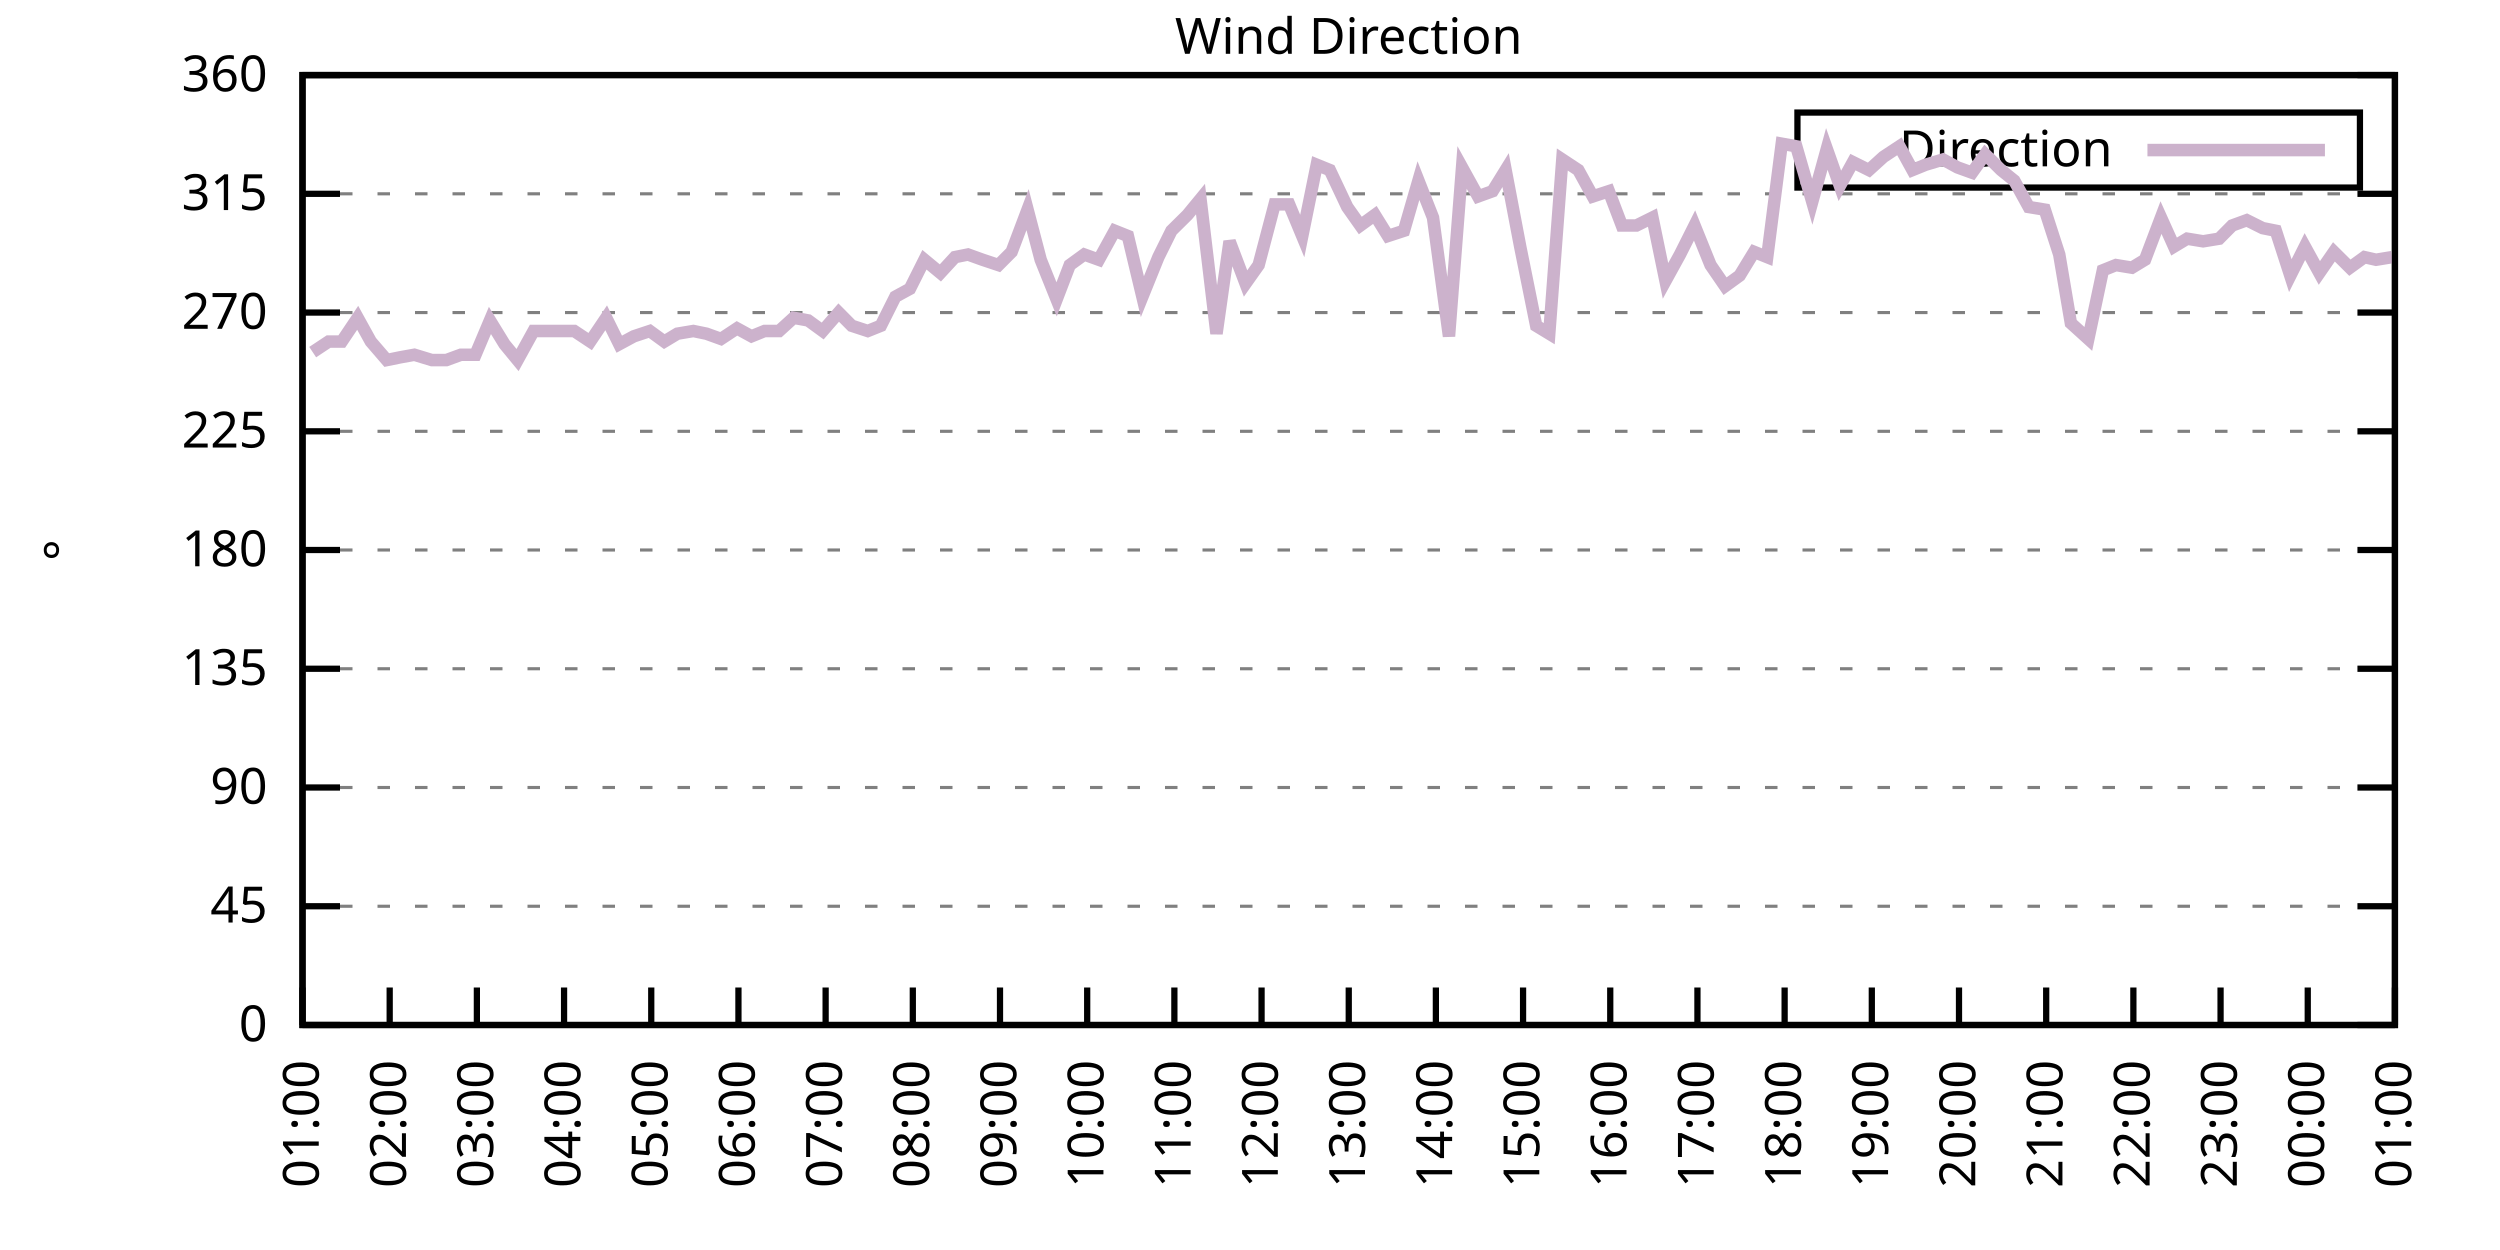
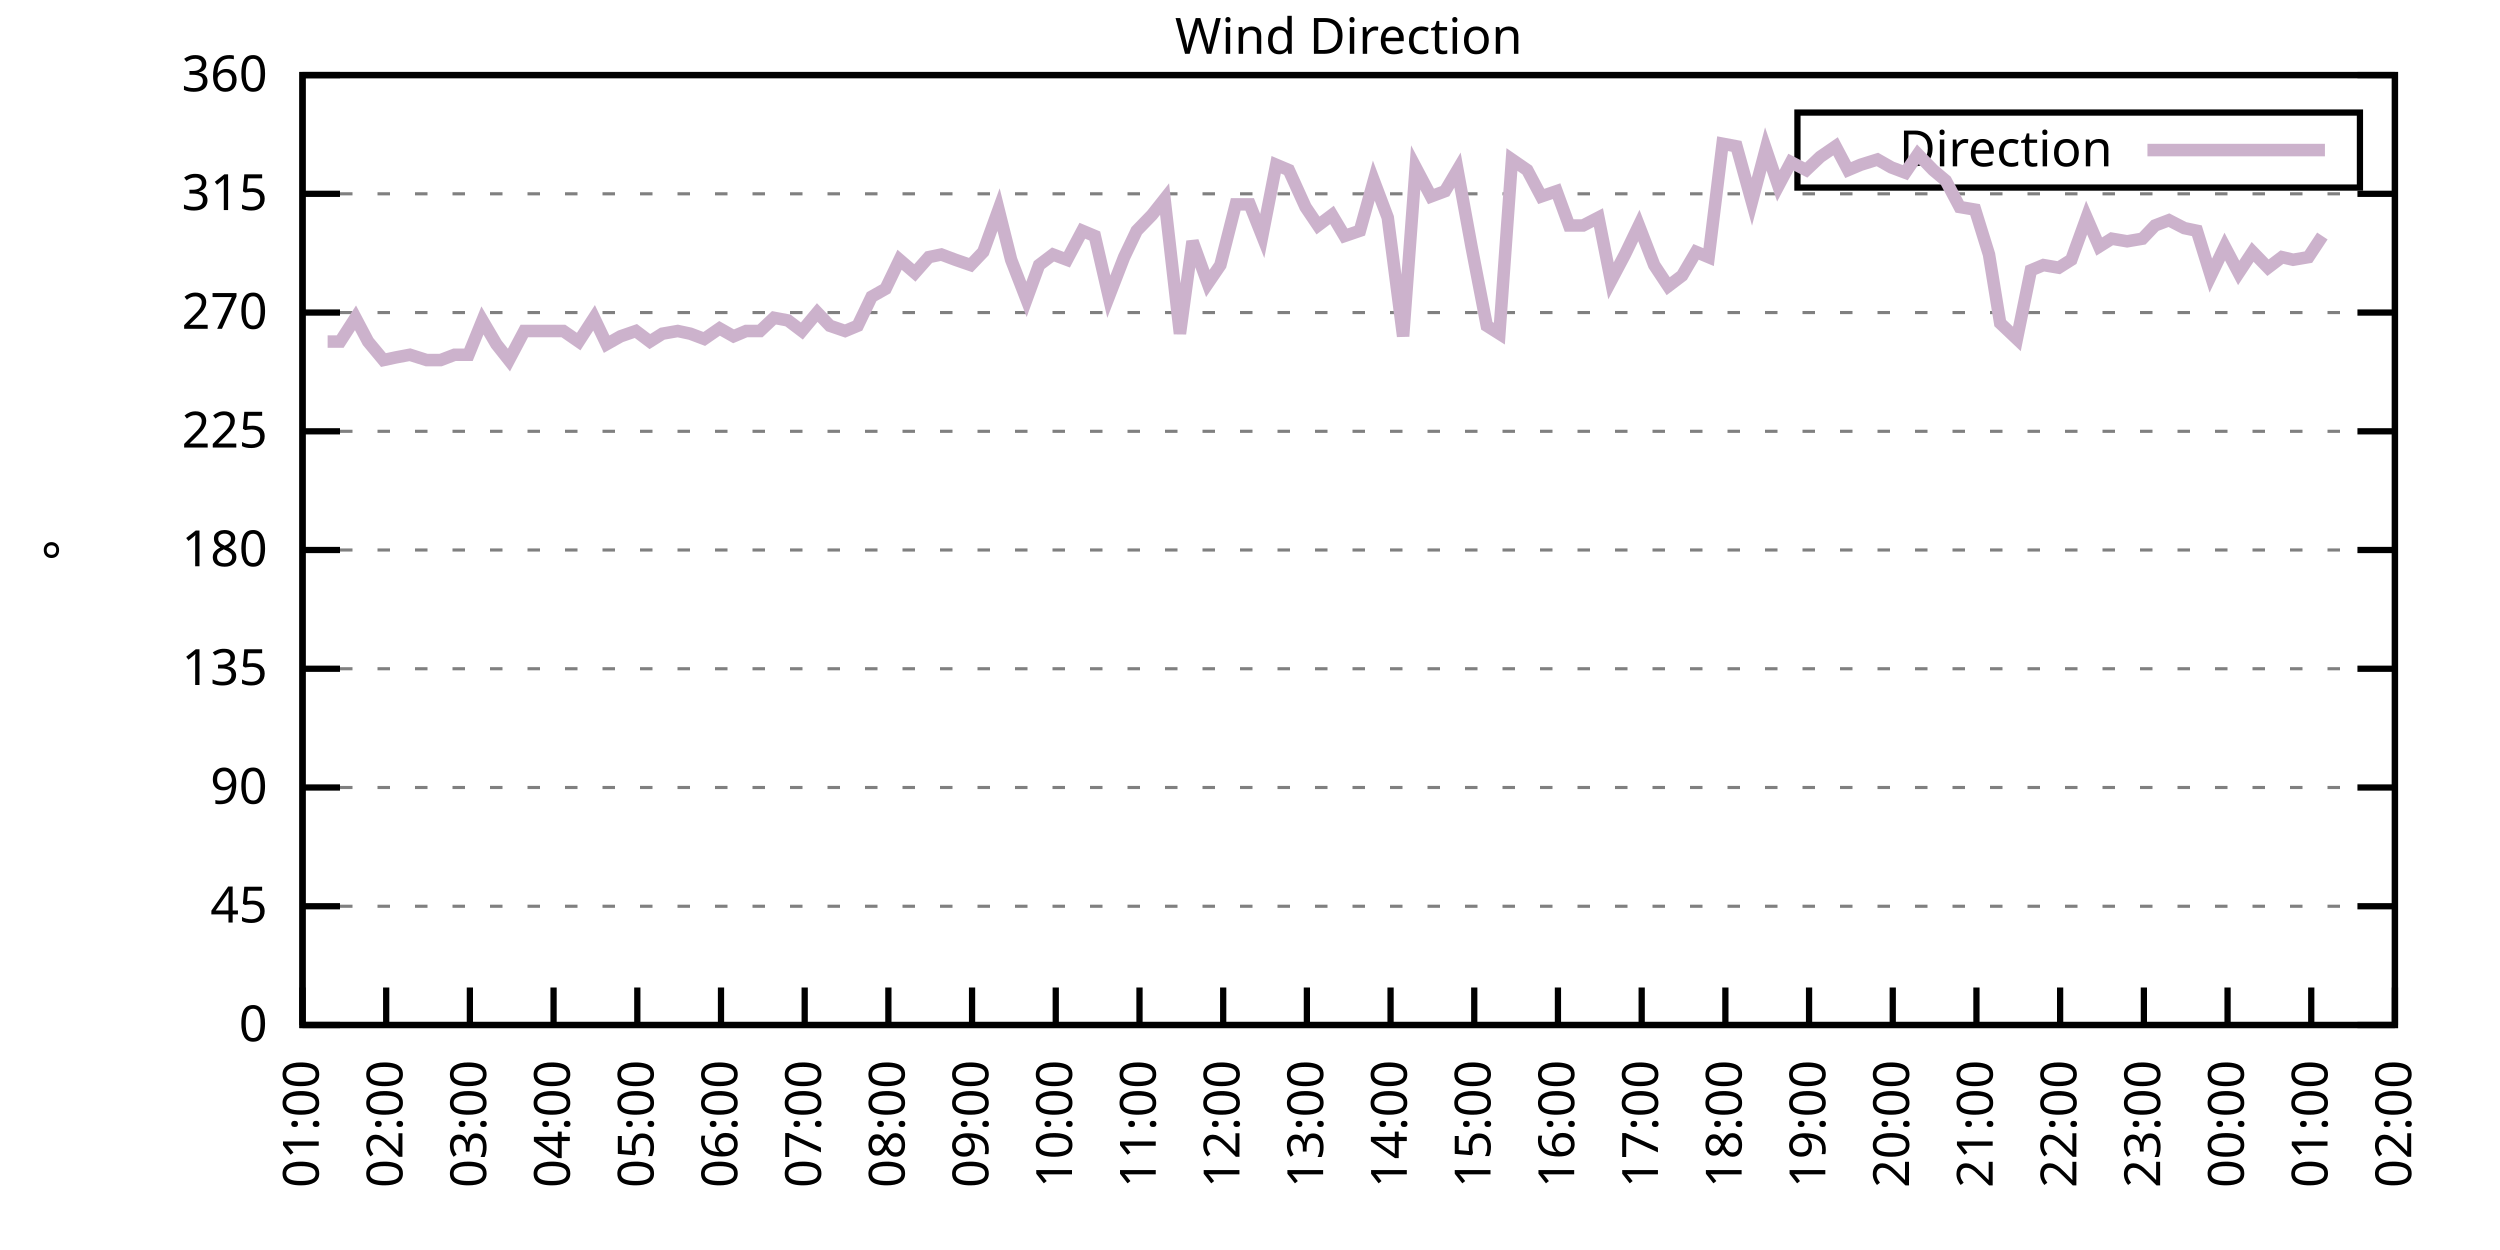
<svg xmlns="http://www.w3.org/2000/svg" xmlns:xlink="http://www.w3.org/1999/xlink" width="400" height="200" viewBox="0 0 400 200">
  <g id="gnuplot_canvas">
    <rect x="0" y="0" width="400" height="200" fill="none" />
    <defs>
      <circle id="gpDot" r="0.5" stroke-width="0.5" stroke="currentColor" />
      <path id="gpPt0" stroke-width="0.333" stroke="currentColor" d="M-1,0 h2 M0,-1 v2" />
      <path id="gpPt1" stroke-width="0.333" stroke="currentColor" d="M-1,-1 L1,1 M1,-1 L-1,1" />
      <path id="gpPt2" stroke-width="0.333" stroke="currentColor" d="M-1,0 L1,0 M0,-1 L0,1 M-1,-1 L1,1 M-1,1 L1,-1" />
      <rect id="gpPt3" stroke-width="0.333" stroke="currentColor" x="-1" y="-1" width="2" height="2" />
      <rect id="gpPt4" stroke-width="0.333" stroke="currentColor" fill="currentColor" x="-1" y="-1" width="2" height="2" />
      <circle id="gpPt5" stroke-width="0.333" stroke="currentColor" cx="0" cy="0" r="1" />
      <use xlink:href="#gpPt5" id="gpPt6" fill="currentColor" stroke="none" />
      <path id="gpPt7" stroke-width="0.333" stroke="currentColor" d="M0,-1.33 L-1.33,0.67 L1.33,0.67 z" />
      <use xlink:href="#gpPt7" id="gpPt8" fill="currentColor" stroke="none" />
      <use xlink:href="#gpPt7" id="gpPt9" stroke="currentColor" transform="rotate(180)" />
      <use xlink:href="#gpPt9" id="gpPt10" fill="currentColor" stroke="none" />
      <use xlink:href="#gpPt3" id="gpPt11" stroke="currentColor" transform="rotate(45)" />
      <use xlink:href="#gpPt11" id="gpPt12" fill="currentColor" stroke="none" />
      <path id="gpPt13" stroke-width="0.333" stroke="currentColor" d="M0,1.330 L1.265,0.411 L0.782,-1.067 L-0.782,-1.076 L-1.265,0.411 z" />
      <use xlink:href="#gpPt13" id="gpPt14" fill="currentColor" stroke="none" />
      <filter id="textbox" filterUnits="objectBoundingBox" x="0" y="0" height="1" width="1">
        <feFlood flood-color="white" flood-opacity="1" result="bgnd" />
        <feComposite in="SourceGraphic" in2="bgnd" operator="atop" />
      </filter>
      <filter id="greybox" filterUnits="objectBoundingBox" x="0" y="0" height="1" width="1">
        <feFlood flood-color="lightgrey" flood-opacity="1" result="grey" />
        <feComposite in="SourceGraphic" in2="grey" operator="atop" />
      </filter>
    </defs>
    <g fill="none" color="white" stroke="currentColor" stroke-width="1.00" stroke-linecap="butt" stroke-linejoin="miter">
</g>
    <g fill="none" color="black" stroke="currentColor" stroke-width="1.00" stroke-linecap="butt" stroke-linejoin="miter">
      <g stroke="none" shape-rendering="crispEdges">
        <polygon fill="rgb(255, 255, 255)" points="48.40,164.00 383.18,164.00 383.18,12.02 48.40,12.02 " />
      </g>
    </g>
    <g fill="none" color="black" stroke="currentColor" stroke-width="1.00" stroke-linecap="butt" stroke-linejoin="miter">
</g>
    <g fill="none" color="black" stroke="black" stroke-width="0.50" stroke-linecap="butt" stroke-linejoin="miter">
</g>
    <g fill="none" color="gray" stroke="currentColor" stroke-width="0.50" stroke-linecap="butt" stroke-linejoin="miter">
      <path stroke="gray" stroke-dasharray="2,4" class="gridline" d="M48.40,164.00 L383.19,164.00  " />
    </g>
    <g fill="none" color="gray" stroke="gray" stroke-width="1.00" stroke-linecap="butt" stroke-linejoin="miter">
</g>
    <g fill="none" color="black" stroke="currentColor" stroke-width="1.00" stroke-linecap="butt" stroke-linejoin="miter">
      <path stroke="black" d="M48.40,164.00 L54.40,164.00 M383.19,164.00 L377.19,164.00  " />
      <g transform="translate(42.80,166.60)" stroke="none" fill="black" font-family="Sans" font-size="8.00" text-anchor="end">
        <text>
          <tspan font-family="Sans"> 0</tspan>
        </text>
      </g>
    </g>
    <g fill="none" color="black" stroke="currentColor" stroke-width="1.00" stroke-linecap="butt" stroke-linejoin="miter">
</g>
    <g fill="none" color="black" stroke="black" stroke-width="0.50" stroke-linecap="butt" stroke-linejoin="miter">
</g>
    <g fill="none" color="gray" stroke="currentColor" stroke-width="0.50" stroke-linecap="butt" stroke-linejoin="miter">
      <path stroke="gray" stroke-dasharray="2,4" class="gridline" d="M48.40,145.00 L383.19,145.00  " />
    </g>
    <g fill="none" color="gray" stroke="gray" stroke-width="1.00" stroke-linecap="butt" stroke-linejoin="miter">
</g>
    <g fill="none" color="black" stroke="currentColor" stroke-width="1.00" stroke-linecap="butt" stroke-linejoin="miter">
      <path stroke="black" d="M48.40,145.00 L54.40,145.00 M383.19,145.00 L377.19,145.00  " />
      <g transform="translate(42.80,147.60)" stroke="none" fill="black" font-family="Sans" font-size="8.00" text-anchor="end">
        <text>
          <tspan font-family="Sans"> 45</tspan>
        </text>
      </g>
    </g>
    <g fill="none" color="black" stroke="currentColor" stroke-width="1.00" stroke-linecap="butt" stroke-linejoin="miter">
</g>
    <g fill="none" color="black" stroke="black" stroke-width="0.50" stroke-linecap="butt" stroke-linejoin="miter">
</g>
    <g fill="none" color="gray" stroke="currentColor" stroke-width="0.50" stroke-linecap="butt" stroke-linejoin="miter">
      <path stroke="gray" stroke-dasharray="2,4" class="gridline" d="M48.40,126.00 L383.19,126.00  " />
    </g>
    <g fill="none" color="gray" stroke="gray" stroke-width="1.00" stroke-linecap="butt" stroke-linejoin="miter">
</g>
    <g fill="none" color="black" stroke="currentColor" stroke-width="1.00" stroke-linecap="butt" stroke-linejoin="miter">
      <path stroke="black" d="M48.40,126.00 L54.40,126.00 M383.19,126.00 L377.19,126.00  " />
      <g transform="translate(42.80,128.60)" stroke="none" fill="black" font-family="Sans" font-size="8.00" text-anchor="end">
        <text>
          <tspan font-family="Sans"> 90</tspan>
        </text>
      </g>
    </g>
    <g fill="none" color="black" stroke="currentColor" stroke-width="1.00" stroke-linecap="butt" stroke-linejoin="miter">
</g>
    <g fill="none" color="black" stroke="black" stroke-width="0.50" stroke-linecap="butt" stroke-linejoin="miter">
</g>
    <g fill="none" color="gray" stroke="currentColor" stroke-width="0.50" stroke-linecap="butt" stroke-linejoin="miter">
      <path stroke="gray" stroke-dasharray="2,4" class="gridline" d="M48.40,107.00 L383.19,107.00  " />
    </g>
    <g fill="none" color="gray" stroke="gray" stroke-width="1.00" stroke-linecap="butt" stroke-linejoin="miter">
</g>
    <g fill="none" color="black" stroke="currentColor" stroke-width="1.00" stroke-linecap="butt" stroke-linejoin="miter">
      <path stroke="black" d="M48.40,107.00 L54.40,107.00 M383.19,107.00 L377.19,107.00  " />
      <g transform="translate(42.80,109.60)" stroke="none" fill="black" font-family="Sans" font-size="8.00" text-anchor="end">
        <text>
          <tspan font-family="Sans"> 135</tspan>
        </text>
      </g>
    </g>
    <g fill="none" color="black" stroke="currentColor" stroke-width="1.00" stroke-linecap="butt" stroke-linejoin="miter">
</g>
    <g fill="none" color="black" stroke="black" stroke-width="0.50" stroke-linecap="butt" stroke-linejoin="miter">
</g>
    <g fill="none" color="gray" stroke="currentColor" stroke-width="0.50" stroke-linecap="butt" stroke-linejoin="miter">
      <path stroke="gray" stroke-dasharray="2,4" class="gridline" d="M48.40,88.00 L383.19,88.00  " />
    </g>
    <g fill="none" color="gray" stroke="gray" stroke-width="1.00" stroke-linecap="butt" stroke-linejoin="miter">
</g>
    <g fill="none" color="black" stroke="currentColor" stroke-width="1.00" stroke-linecap="butt" stroke-linejoin="miter">
      <path stroke="black" d="M48.40,88.00 L54.40,88.00 M383.19,88.00 L377.19,88.00  " />
      <g transform="translate(42.80,90.60)" stroke="none" fill="black" font-family="Sans" font-size="8.00" text-anchor="end">
        <text>
          <tspan font-family="Sans"> 180</tspan>
        </text>
      </g>
    </g>
    <g fill="none" color="black" stroke="currentColor" stroke-width="1.00" stroke-linecap="butt" stroke-linejoin="miter">
</g>
    <g fill="none" color="black" stroke="black" stroke-width="0.50" stroke-linecap="butt" stroke-linejoin="miter">
</g>
    <g fill="none" color="gray" stroke="currentColor" stroke-width="0.50" stroke-linecap="butt" stroke-linejoin="miter">
      <path stroke="gray" stroke-dasharray="2,4" class="gridline" d="M48.40,69.01 L383.19,69.01  " />
    </g>
    <g fill="none" color="gray" stroke="gray" stroke-width="1.00" stroke-linecap="butt" stroke-linejoin="miter">
</g>
    <g fill="none" color="black" stroke="currentColor" stroke-width="1.00" stroke-linecap="butt" stroke-linejoin="miter">
      <path stroke="black" d="M48.40,69.01 L54.40,69.01 M383.19,69.01 L377.19,69.01  " />
      <g transform="translate(42.80,71.61)" stroke="none" fill="black" font-family="Sans" font-size="8.00" text-anchor="end">
        <text>
          <tspan font-family="Sans"> 225</tspan>
        </text>
      </g>
    </g>
    <g fill="none" color="black" stroke="currentColor" stroke-width="1.00" stroke-linecap="butt" stroke-linejoin="miter">
</g>
    <g fill="none" color="black" stroke="black" stroke-width="0.50" stroke-linecap="butt" stroke-linejoin="miter">
</g>
    <g fill="none" color="gray" stroke="currentColor" stroke-width="0.50" stroke-linecap="butt" stroke-linejoin="miter">
      <path stroke="gray" stroke-dasharray="2,4" class="gridline" d="M48.40,50.01 L383.19,50.01  " />
    </g>
    <g fill="none" color="gray" stroke="gray" stroke-width="1.00" stroke-linecap="butt" stroke-linejoin="miter">
</g>
    <g fill="none" color="black" stroke="currentColor" stroke-width="1.00" stroke-linecap="butt" stroke-linejoin="miter">
      <path stroke="black" d="M48.40,50.01 L54.40,50.01 M383.19,50.01 L377.19,50.01  " />
      <g transform="translate(42.80,52.61)" stroke="none" fill="black" font-family="Sans" font-size="8.00" text-anchor="end">
        <text>
          <tspan font-family="Sans"> 270</tspan>
        </text>
      </g>
    </g>
    <g fill="none" color="black" stroke="currentColor" stroke-width="1.00" stroke-linecap="butt" stroke-linejoin="miter">
</g>
    <g fill="none" color="black" stroke="black" stroke-width="0.50" stroke-linecap="butt" stroke-linejoin="miter">
</g>
    <g fill="none" color="gray" stroke="currentColor" stroke-width="0.50" stroke-linecap="butt" stroke-linejoin="miter">
      <path stroke="gray" stroke-dasharray="2,4" class="gridline" d="M48.40,31.01 L383.19,31.01  " />
    </g>
    <g fill="none" color="gray" stroke="gray" stroke-width="1.00" stroke-linecap="butt" stroke-linejoin="miter">
</g>
    <g fill="none" color="black" stroke="currentColor" stroke-width="1.00" stroke-linecap="butt" stroke-linejoin="miter">
      <path stroke="black" d="M48.40,31.01 L54.40,31.01 M383.19,31.01 L377.19,31.01  " />
      <g transform="translate(42.80,33.61)" stroke="none" fill="black" font-family="Sans" font-size="8.00" text-anchor="end">
        <text>
          <tspan font-family="Sans"> 315</tspan>
        </text>
      </g>
    </g>
    <g fill="none" color="black" stroke="currentColor" stroke-width="1.00" stroke-linecap="butt" stroke-linejoin="miter">
</g>
    <g fill="none" color="black" stroke="black" stroke-width="0.50" stroke-linecap="butt" stroke-linejoin="miter">
</g>
    <g fill="none" color="gray" stroke="currentColor" stroke-width="0.50" stroke-linecap="butt" stroke-linejoin="miter">
      <path stroke="gray" stroke-dasharray="2,4" class="gridline" d="M48.40,12.01 L383.19,12.01  " />
    </g>
    <g fill="none" color="gray" stroke="gray" stroke-width="1.00" stroke-linecap="butt" stroke-linejoin="miter">
</g>
    <g fill="none" color="black" stroke="currentColor" stroke-width="1.00" stroke-linecap="butt" stroke-linejoin="miter">
      <path stroke="black" d="M48.40,12.01 L54.40,12.01 M383.19,12.01 L377.19,12.01  " />
      <g transform="translate(42.80,14.61)" stroke="none" fill="black" font-family="Sans" font-size="8.00" text-anchor="end">
        <text>
          <tspan font-family="Sans"> 360</tspan>
        </text>
      </g>
    </g>
    <g fill="none" color="black" stroke="currentColor" stroke-width="1.00" stroke-linecap="butt" stroke-linejoin="miter">
      <path stroke="black" d="M48.40,164.00 L48.40,158.00  " />
      <g transform="translate(51.00,169.60) rotate(270.00)" stroke="none" fill="black" font-family="Sans" font-size="8.00" text-anchor="end">
        <text>
          <tspan font-family="Sans">01:00</tspan>
        </text>
      </g>
    </g>
    <g fill="none" color="black" stroke="currentColor" stroke-width="1.00" stroke-linecap="butt" stroke-linejoin="miter">
-       <path stroke="black" d="M62.35,164.00 L62.35,158.00  " />
-       <g transform="translate(64.95,169.60) rotate(270.00)" stroke="none" fill="black" font-family="Sans" font-size="8.00" text-anchor="end">
+       <path stroke="black" d="M61.79,164.00 L61.79,158.00  " />
+       <g transform="translate(64.39,169.60) rotate(270.00)" stroke="none" fill="black" font-family="Sans" font-size="8.00" text-anchor="end">
        <text>
          <tspan font-family="Sans">02:00</tspan>
        </text>
      </g>
    </g>
    <g fill="none" color="black" stroke="currentColor" stroke-width="1.00" stroke-linecap="butt" stroke-linejoin="miter">
-       <path stroke="black" d="M76.30,164.00 L76.30,158.00  " />
-       <g transform="translate(78.90,169.60) rotate(270.00)" stroke="none" fill="black" font-family="Sans" font-size="8.00" text-anchor="end">
+       <path stroke="black" d="M75.18,164.00 L75.18,158.00  " />
+       <g transform="translate(77.78,169.60) rotate(270.00)" stroke="none" fill="black" font-family="Sans" font-size="8.00" text-anchor="end">
        <text>
          <tspan font-family="Sans">03:00</tspan>
        </text>
      </g>
    </g>
    <g fill="none" color="black" stroke="currentColor" stroke-width="1.00" stroke-linecap="butt" stroke-linejoin="miter">
-       <path stroke="black" d="M90.25,164.00 L90.25,158.00  " />
-       <g transform="translate(92.85,169.60) rotate(270.00)" stroke="none" fill="black" font-family="Sans" font-size="8.00" text-anchor="end">
+       <path stroke="black" d="M88.57,164.00 L88.57,158.00  " />
+       <g transform="translate(91.17,169.60) rotate(270.00)" stroke="none" fill="black" font-family="Sans" font-size="8.00" text-anchor="end">
        <text>
          <tspan font-family="Sans">04:00</tspan>
        </text>
      </g>
    </g>
    <g fill="none" color="black" stroke="currentColor" stroke-width="1.00" stroke-linecap="butt" stroke-linejoin="miter">
-       <path stroke="black" d="M104.20,164.00 L104.20,158.00  " />
-       <g transform="translate(106.80,169.60) rotate(270.00)" stroke="none" fill="black" font-family="Sans" font-size="8.00" text-anchor="end">
+       <path stroke="black" d="M101.97,164.00 L101.97,158.00  " />
+       <g transform="translate(104.57,169.60) rotate(270.00)" stroke="none" fill="black" font-family="Sans" font-size="8.00" text-anchor="end">
        <text>
          <tspan font-family="Sans">05:00</tspan>
        </text>
      </g>
    </g>
    <g fill="none" color="black" stroke="currentColor" stroke-width="1.00" stroke-linecap="butt" stroke-linejoin="miter">
-       <path stroke="black" d="M118.15,164.00 L118.15,158.00  " />
-       <g transform="translate(120.75,169.60) rotate(270.00)" stroke="none" fill="black" font-family="Sans" font-size="8.00" text-anchor="end">
+       <path stroke="black" d="M115.36,164.00 L115.36,158.00  " />
+       <g transform="translate(117.96,169.60) rotate(270.00)" stroke="none" fill="black" font-family="Sans" font-size="8.00" text-anchor="end">
        <text>
          <tspan font-family="Sans">06:00</tspan>
        </text>
      </g>
    </g>
    <g fill="none" color="black" stroke="currentColor" stroke-width="1.00" stroke-linecap="butt" stroke-linejoin="miter">
-       <path stroke="black" d="M132.10,164.00 L132.10,158.00  " />
-       <g transform="translate(134.70,169.60) rotate(270.00)" stroke="none" fill="black" font-family="Sans" font-size="8.00" text-anchor="end">
+       <path stroke="black" d="M128.75,164.00 L128.75,158.00  " />
+       <g transform="translate(131.35,169.60) rotate(270.00)" stroke="none" fill="black" font-family="Sans" font-size="8.00" text-anchor="end">
        <text>
          <tspan font-family="Sans">07:00</tspan>
        </text>
      </g>
    </g>
    <g fill="none" color="black" stroke="currentColor" stroke-width="1.00" stroke-linecap="butt" stroke-linejoin="miter">
-       <path stroke="black" d="M146.05,164.00 L146.05,158.00  " />
-       <g transform="translate(148.65,169.60) rotate(270.00)" stroke="none" fill="black" font-family="Sans" font-size="8.00" text-anchor="end">
+       <path stroke="black" d="M142.14,164.00 L142.14,158.00  " />
+       <g transform="translate(144.74,169.60) rotate(270.00)" stroke="none" fill="black" font-family="Sans" font-size="8.00" text-anchor="end">
        <text>
          <tspan font-family="Sans">08:00</tspan>
        </text>
      </g>
    </g>
    <g fill="none" color="black" stroke="currentColor" stroke-width="1.00" stroke-linecap="butt" stroke-linejoin="miter">
-       <path stroke="black" d="M160.00,164.00 L160.00,158.00  " />
-       <g transform="translate(162.60,169.60) rotate(270.00)" stroke="none" fill="black" font-family="Sans" font-size="8.00" text-anchor="end">
+       <path stroke="black" d="M155.53,164.00 L155.53,158.00  " />
+       <g transform="translate(158.13,169.60) rotate(270.00)" stroke="none" fill="black" font-family="Sans" font-size="8.00" text-anchor="end">
        <text>
          <tspan font-family="Sans">09:00</tspan>
        </text>
      </g>
    </g>
    <g fill="none" color="black" stroke="currentColor" stroke-width="1.00" stroke-linecap="butt" stroke-linejoin="miter">
-       <path stroke="black" d="M173.95,164.00 L173.95,158.00  " />
-       <g transform="translate(176.55,169.60) rotate(270.00)" stroke="none" fill="black" font-family="Sans" font-size="8.00" text-anchor="end">
+       <path stroke="black" d="M168.92,164.00 L168.92,158.00  " />
+       <g transform="translate(171.52,169.60) rotate(270.00)" stroke="none" fill="black" font-family="Sans" font-size="8.00" text-anchor="end">
        <text>
          <tspan font-family="Sans">10:00</tspan>
        </text>
      </g>
    </g>
    <g fill="none" color="black" stroke="currentColor" stroke-width="1.00" stroke-linecap="butt" stroke-linejoin="miter">
-       <path stroke="black" d="M187.90,164.00 L187.90,158.00  " />
-       <g transform="translate(190.50,169.60) rotate(270.00)" stroke="none" fill="black" font-family="Sans" font-size="8.00" text-anchor="end">
+       <path stroke="black" d="M182.32,164.00 L182.32,158.00  " />
+       <g transform="translate(184.92,169.60) rotate(270.00)" stroke="none" fill="black" font-family="Sans" font-size="8.00" text-anchor="end">
        <text>
          <tspan font-family="Sans">11:00</tspan>
        </text>
      </g>
    </g>
    <g fill="none" color="black" stroke="currentColor" stroke-width="1.00" stroke-linecap="butt" stroke-linejoin="miter">
-       <path stroke="black" d="M201.85,164.00 L201.85,158.00  " />
-       <g transform="translate(204.45,169.60) rotate(270.00)" stroke="none" fill="black" font-family="Sans" font-size="8.00" text-anchor="end">
+       <path stroke="black" d="M195.71,164.00 L195.71,158.00  " />
+       <g transform="translate(198.31,169.60) rotate(270.00)" stroke="none" fill="black" font-family="Sans" font-size="8.00" text-anchor="end">
        <text>
          <tspan font-family="Sans">12:00</tspan>
        </text>
      </g>
    </g>
    <g fill="none" color="black" stroke="currentColor" stroke-width="1.00" stroke-linecap="butt" stroke-linejoin="miter">
-       <path stroke="black" d="M215.80,164.00 L215.80,158.00  " />
-       <g transform="translate(218.40,169.60) rotate(270.00)" stroke="none" fill="black" font-family="Sans" font-size="8.00" text-anchor="end">
+       <path stroke="black" d="M209.10,164.00 L209.10,158.00  " />
+       <g transform="translate(211.70,169.60) rotate(270.00)" stroke="none" fill="black" font-family="Sans" font-size="8.00" text-anchor="end">
        <text>
          <tspan font-family="Sans">13:00</tspan>
        </text>
      </g>
    </g>
    <g fill="none" color="black" stroke="currentColor" stroke-width="1.00" stroke-linecap="butt" stroke-linejoin="miter">
-       <path stroke="black" d="M229.74,164.00 L229.74,158.00  " />
-       <g transform="translate(232.34,169.60) rotate(270.00)" stroke="none" fill="black" font-family="Sans" font-size="8.00" text-anchor="end">
+       <path stroke="black" d="M222.49,164.00 L222.49,158.00  " />
+       <g transform="translate(225.09,169.60) rotate(270.00)" stroke="none" fill="black" font-family="Sans" font-size="8.00" text-anchor="end">
        <text>
          <tspan font-family="Sans">14:00</tspan>
        </text>
      </g>
    </g>
    <g fill="none" color="black" stroke="currentColor" stroke-width="1.00" stroke-linecap="butt" stroke-linejoin="miter">
-       <path stroke="black" d="M243.69,164.00 L243.69,158.00  " />
-       <g transform="translate(246.29,169.60) rotate(270.00)" stroke="none" fill="black" font-family="Sans" font-size="8.00" text-anchor="end">
+       <path stroke="black" d="M235.88,164.00 L235.88,158.00  " />
+       <g transform="translate(238.48,169.60) rotate(270.00)" stroke="none" fill="black" font-family="Sans" font-size="8.00" text-anchor="end">
        <text>
          <tspan font-family="Sans">15:00</tspan>
        </text>
      </g>
    </g>
    <g fill="none" color="black" stroke="currentColor" stroke-width="1.00" stroke-linecap="butt" stroke-linejoin="miter">
-       <path stroke="black" d="M257.64,164.00 L257.64,158.00  " />
-       <g transform="translate(260.24,169.60) rotate(270.00)" stroke="none" fill="black" font-family="Sans" font-size="8.00" text-anchor="end">
+       <path stroke="black" d="M249.27,164.00 L249.27,158.00  " />
+       <g transform="translate(251.87,169.60) rotate(270.00)" stroke="none" fill="black" font-family="Sans" font-size="8.00" text-anchor="end">
        <text>
          <tspan font-family="Sans">16:00</tspan>
        </text>
      </g>
    </g>
    <g fill="none" color="black" stroke="currentColor" stroke-width="1.00" stroke-linecap="butt" stroke-linejoin="miter">
-       <path stroke="black" d="M271.59,164.00 L271.59,158.00  " />
-       <g transform="translate(274.19,169.60) rotate(270.00)" stroke="none" fill="black" font-family="Sans" font-size="8.00" text-anchor="end">
+       <path stroke="black" d="M262.67,164.00 L262.67,158.00  " />
+       <g transform="translate(265.27,169.60) rotate(270.00)" stroke="none" fill="black" font-family="Sans" font-size="8.00" text-anchor="end">
        <text>
          <tspan font-family="Sans">17:00</tspan>
        </text>
      </g>
    </g>
    <g fill="none" color="black" stroke="currentColor" stroke-width="1.00" stroke-linecap="butt" stroke-linejoin="miter">
-       <path stroke="black" d="M285.54,164.00 L285.54,158.00  " />
-       <g transform="translate(288.14,169.60) rotate(270.00)" stroke="none" fill="black" font-family="Sans" font-size="8.00" text-anchor="end">
+       <path stroke="black" d="M276.06,164.00 L276.06,158.00  " />
+       <g transform="translate(278.66,169.60) rotate(270.00)" stroke="none" fill="black" font-family="Sans" font-size="8.00" text-anchor="end">
        <text>
          <tspan font-family="Sans">18:00</tspan>
        </text>
      </g>
    </g>
    <g fill="none" color="black" stroke="currentColor" stroke-width="1.00" stroke-linecap="butt" stroke-linejoin="miter">
-       <path stroke="black" d="M299.49,164.00 L299.49,158.00  " />
-       <g transform="translate(302.09,169.60) rotate(270.00)" stroke="none" fill="black" font-family="Sans" font-size="8.00" text-anchor="end">
+       <path stroke="black" d="M289.45,164.00 L289.45,158.00  " />
+       <g transform="translate(292.05,169.60) rotate(270.00)" stroke="none" fill="black" font-family="Sans" font-size="8.00" text-anchor="end">
        <text>
          <tspan font-family="Sans">19:00</tspan>
        </text>
      </g>
    </g>
    <g fill="none" color="black" stroke="currentColor" stroke-width="1.00" stroke-linecap="butt" stroke-linejoin="miter">
-       <path stroke="black" d="M313.44,164.00 L313.44,158.00  " />
-       <g transform="translate(316.04,169.60) rotate(270.00)" stroke="none" fill="black" font-family="Sans" font-size="8.00" text-anchor="end">
+       <path stroke="black" d="M302.84,164.00 L302.84,158.00  " />
+       <g transform="translate(305.44,169.60) rotate(270.00)" stroke="none" fill="black" font-family="Sans" font-size="8.00" text-anchor="end">
        <text>
          <tspan font-family="Sans">20:00</tspan>
        </text>
      </g>
    </g>
    <g fill="none" color="black" stroke="currentColor" stroke-width="1.00" stroke-linecap="butt" stroke-linejoin="miter">
-       <path stroke="black" d="M327.39,164.00 L327.39,158.00  " />
-       <g transform="translate(329.99,169.60) rotate(270.00)" stroke="none" fill="black" font-family="Sans" font-size="8.00" text-anchor="end">
+       <path stroke="black" d="M316.23,164.00 L316.23,158.00  " />
+       <g transform="translate(318.83,169.60) rotate(270.00)" stroke="none" fill="black" font-family="Sans" font-size="8.00" text-anchor="end">
        <text>
          <tspan font-family="Sans">21:00</tspan>
        </text>
      </g>
    </g>
    <g fill="none" color="black" stroke="currentColor" stroke-width="1.00" stroke-linecap="butt" stroke-linejoin="miter">
-       <path stroke="black" d="M341.34,164.00 L341.34,158.00  " />
-       <g transform="translate(343.94,169.60) rotate(270.00)" stroke="none" fill="black" font-family="Sans" font-size="8.00" text-anchor="end">
+       <path stroke="black" d="M329.62,164.00 L329.62,158.00  " />
+       <g transform="translate(332.22,169.60) rotate(270.00)" stroke="none" fill="black" font-family="Sans" font-size="8.00" text-anchor="end">
        <text>
          <tspan font-family="Sans">22:00</tspan>
        </text>
      </g>
    </g>
    <g fill="none" color="black" stroke="currentColor" stroke-width="1.00" stroke-linecap="butt" stroke-linejoin="miter">
-       <path stroke="black" d="M355.29,164.00 L355.29,158.00  " />
-       <g transform="translate(357.89,169.60) rotate(270.00)" stroke="none" fill="black" font-family="Sans" font-size="8.00" text-anchor="end">
+       <path stroke="black" d="M343.02,164.00 L343.02,158.00  " />
+       <g transform="translate(345.62,169.60) rotate(270.00)" stroke="none" fill="black" font-family="Sans" font-size="8.00" text-anchor="end">
        <text>
          <tspan font-family="Sans">23:00</tspan>
        </text>
      </g>
    </g>
    <g fill="none" color="black" stroke="currentColor" stroke-width="1.00" stroke-linecap="butt" stroke-linejoin="miter">
-       <path stroke="black" d="M369.24,164.00 L369.24,158.00  " />
-       <g transform="translate(371.84,169.60) rotate(270.00)" stroke="none" fill="black" font-family="Sans" font-size="8.00" text-anchor="end">
+       <path stroke="black" d="M356.41,164.00 L356.41,158.00  " />
+       <g transform="translate(359.01,169.60) rotate(270.00)" stroke="none" fill="black" font-family="Sans" font-size="8.00" text-anchor="end">
        <text>
          <tspan font-family="Sans">00:00</tspan>
+         </text>
+       </g>
+     </g>
+     <g fill="none" color="black" stroke="currentColor" stroke-width="1.00" stroke-linecap="butt" stroke-linejoin="miter">
+       <path stroke="black" d="M369.80,164.00 L369.80,158.00  " />
+       <g transform="translate(372.40,169.60) rotate(270.00)" stroke="none" fill="black" font-family="Sans" font-size="8.00" text-anchor="end">
+         <text>
+           <tspan font-family="Sans">01:00</tspan>
        </text>
      </g>
    </g>
    <g fill="none" color="black" stroke="currentColor" stroke-width="1.00" stroke-linecap="butt" stroke-linejoin="miter">
      <path stroke="black" d="M383.19,164.00 L383.19,158.00  " />
      <g transform="translate(385.79,169.60) rotate(270.00)" stroke="none" fill="black" font-family="Sans" font-size="8.00" text-anchor="end">
        <text>
-           <tspan font-family="Sans">01:00</tspan>
+           <tspan font-family="Sans">02:00</tspan>
        </text>
      </g>
    </g>
    <g fill="none" color="black" stroke="currentColor" stroke-width="1.00" stroke-linecap="butt" stroke-linejoin="miter">
</g>
    <g fill="none" color="black" stroke="currentColor" stroke-width="1.00" stroke-linecap="butt" stroke-linejoin="miter">
      <path stroke="black" d="M48.40,12.01 L48.40,164.00 L383.19,164.00 L383.19,12.01 L48.40,12.01 Z  " />
    </g>
    <g fill="none" color="black" stroke="currentColor" stroke-width="1.00" stroke-linecap="butt" stroke-linejoin="miter">
</g>
    <g fill="none" color="black" stroke="currentColor" stroke-width="1.00" stroke-linecap="butt" stroke-linejoin="miter">
      <path stroke="black" d="M287.59,30.01 L287.59,18.01 L377.59,18.01 L377.59,30.01 L287.59,30.01 Z  " />
    </g>
    <g id="Wind_direction_plot_1">
      <g fill="none" color="white" stroke="black" stroke-width="2.00" stroke-linecap="butt" stroke-linejoin="miter">
</g>
      <g fill="none" color="black" stroke="currentColor" stroke-width="2.00" stroke-linecap="butt" stroke-linejoin="miter">
        <g transform="translate(337.99,26.61)" stroke="none" fill="black" font-family="Sans" font-size="8.00" text-anchor="end">
          <text>
            <tspan font-family="Sans">Direction</tspan>
          </text>
        </g>
      </g>
      <g fill="none" color="black" stroke="currentColor" stroke-width="2.00" stroke-linecap="butt" stroke-linejoin="miter">
-         <path stroke="rgb(204, 178, 204)" d="M343.59,24.01 L371.99,24.01 M50.03,56.34 L52.58,54.65 L54.68,54.65 L57.23,50.85 L59.33,54.65 L61.88,57.61   L63.98,57.18 L66.30,56.76 L69.09,57.61 L71.42,57.61 L73.74,56.76 L76.07,56.76 L78.39,51.27 L80.72,55.07   L82.81,57.61 L85.37,52.96 L87.69,52.96 L90.02,52.96 L91.88,52.96 L94.43,54.65 L96.99,50.85 L99.08,55.07   L101.41,53.81 L103.97,52.96 L106.29,54.65 L108.38,53.39 L110.94,52.96 L113.03,53.39 L115.36,54.23 L117.92,52.54   L120.24,53.81 L122.33,52.96 L124.66,52.96 L126.98,50.85 L129.31,51.27 L131.63,52.96 L134.19,50.01 L136.28,52.12   L138.84,52.96 L140.93,52.12 L143.26,47.47 L145.58,46.21 L147.91,41.56 L150.46,43.67 L152.79,41.14 L154.88,40.72   L157.21,41.56 L159.76,42.41 L161.86,40.30 L164.41,33.54 L166.51,41.56 L169.06,47.90 L171.16,42.41 L173.48,40.72   L175.81,41.56 L178.36,36.92 L180.46,37.76 L182.78,47.47 L185.34,41.14 L187.43,36.92 L189.99,34.39 L192.08,31.85   L194.64,53.39 L196.73,38.61 L199.29,45.36 L201.38,42.41 L203.94,32.70 L206.26,32.70 L208.36,37.76 L210.68,26.36   L212.77,27.21 L215.56,33.12 L217.65,36.08 L219.98,34.39 L222.07,37.76 L224.63,36.92 L226.95,28.90 L229.28,34.81   L231.84,53.81 L233.93,26.79 L236.49,31.43 L238.81,30.59 L240.90,27.21 L243.23,39.45 L245.79,52.12 L247.88,53.39   L249.97,25.52 L252.53,27.21 L254.85,31.43 L257.41,30.59 L259.50,36.08 L261.83,36.08 L264.39,34.81 L266.48,44.94   L268.80,40.72 L271.13,36.08 L273.69,42.41 L276.01,45.79 L278.34,44.10 L280.66,40.30 L282.75,41.14 L285.08,22.99   L287.40,23.41 L289.96,32.28 L292.29,23.83 L294.38,29.74 L296.47,25.94 L299.03,27.21 L301.35,25.10 L303.91,23.41   L306.00,27.21 L308.09,26.36 L310.88,25.52 L313.21,26.79 L315.53,27.63 L317.63,24.68 L320.18,27.21 L322.28,28.90   L324.60,33.12 L327.16,33.54 L329.48,40.72 L331.34,51.70 L334.13,54.23 L336.46,43.25 L338.55,42.41 L341.11,42.83   L343.20,41.56 L345.76,34.81 L347.85,39.45 L349.94,38.19 L352.50,38.61 L355.06,38.19 L357.15,36.08 L359.48,35.23   L362.03,36.50 L364.13,36.92 L366.45,44.10 L368.78,39.45 L371.10,43.67 L373.43,40.30 L375.98,42.83 L378.31,41.14   L380.17,41.56 L382.73,41.14  " />
+         <path stroke="rgb(204, 178, 204)" d="M343.59,24.01 L371.99,24.01 M52.42,54.65 L54.43,54.65 L56.88,50.85 L58.89,54.65 L61.35,57.61 L63.35,57.18   L65.59,56.76 L68.26,57.61 L70.50,57.61 L72.73,56.76 L74.96,56.76 L77.19,51.27 L79.42,55.07 L81.43,57.61   L83.89,52.96 L86.12,52.96 L88.35,52.96 L90.14,52.96 L92.59,54.65 L95.05,50.85 L97.06,55.07 L99.29,53.81   L101.74,52.96 L103.98,54.65 L105.98,53.39 L108.44,52.96 L110.45,53.39 L112.68,54.23 L115.13,52.54 L117.37,53.81   L119.38,52.96 L121.61,52.96 L123.84,50.85 L126.07,51.27 L128.30,52.96 L130.76,50.01 L132.77,52.12 L135.22,52.96   L137.23,52.12 L139.46,47.47 L141.69,46.21 L143.93,41.56 L146.38,43.67 L148.61,41.14 L150.62,40.72 L152.85,41.56   L155.31,42.41 L157.32,40.30 L159.77,33.54 L161.78,41.56 L164.24,47.90 L166.25,42.41 L168.48,40.72 L170.71,41.56   L173.17,36.92 L175.17,37.76 L177.41,47.47 L179.86,41.14 L181.87,36.92 L184.32,34.39 L186.33,31.85 L188.79,53.39   L190.80,38.61 L193.25,45.36 L195.26,42.41 L197.72,32.70 L199.95,32.70 L201.96,37.76 L204.19,26.36 L206.20,27.21   L208.88,33.12 L210.88,36.08 L213.12,34.39 L215.13,37.76 L217.58,36.92 L219.81,28.90 L222.04,34.81 L224.50,53.81   L226.51,26.79 L228.96,31.43 L231.20,30.59 L233.20,27.21 L235.44,39.45 L237.89,52.12 L239.90,53.39 L241.91,25.52   L244.36,27.21 L246.60,31.43 L249.05,30.59 L251.06,36.08 L253.29,36.08 L255.75,34.81 L257.76,44.94 L259.99,40.72   L262.22,36.08 L264.67,42.41 L266.91,45.79 L269.14,44.10 L271.37,40.30 L273.38,41.14 L275.61,22.99 L277.84,23.41   L280.30,32.28 L282.53,23.83 L284.54,29.74 L286.55,25.94 L289.00,27.21 L291.23,25.10 L293.69,23.41 L295.70,27.21   L297.71,26.36 L300.39,25.52 L302.62,26.79 L304.85,27.63 L306.86,24.68 L309.31,27.21 L311.32,28.90 L313.55,33.12   L316.01,33.54 L318.24,40.72 L320.03,51.70 L322.70,54.23 L324.94,43.25 L326.95,42.41 L329.40,42.83 L331.41,41.56   L333.86,34.81 L335.87,39.45 L337.88,38.19 L340.34,38.61 L342.79,38.19 L344.80,36.08 L347.03,35.23 L349.49,36.50   L351.50,36.92 L353.73,44.10 L355.96,39.45 L358.19,43.67 L360.42,40.30 L362.88,42.83 L365.11,41.14 L366.90,41.56   L369.35,41.14 L371.58,37.76  " />
      </g>
    </g>
    <g fill="none" color="black" stroke="currentColor" stroke-width="2.00" stroke-linecap="butt" stroke-linejoin="miter">
</g>
    <g fill="none" color="black" stroke="black" stroke-width="1.00" stroke-linecap="butt" stroke-linejoin="miter">
</g>
    <g fill="none" color="black" stroke="currentColor" stroke-width="1.00" stroke-linecap="butt" stroke-linejoin="miter">
      <path stroke="black" d="M48.40,12.01 L48.40,164.00 L383.19,164.00 L383.19,12.01 L48.40,12.01 Z  " />
      <g transform="translate(12.80,88.01) rotate(270.00)" stroke="none" fill="black" font-family="Sans" font-size="8.00" text-anchor="middle">
        <text>
          <tspan font-family="Sans">°</tspan>
        </text>
      </g>
    </g>
    <g fill="none" color="black" stroke="currentColor" stroke-width="1.00" stroke-linecap="butt" stroke-linejoin="miter">
</g>
    <g fill="none" color="black" stroke="currentColor" stroke-width="1.00" stroke-linecap="butt" stroke-linejoin="miter">
      <g transform="translate(215.79,8.61)" stroke="none" fill="black" font-family="Sans" font-size="8.00" text-anchor="middle">
        <text>
          <tspan font-family="Sans">Wind Direction</tspan>
        </text>
      </g>
    </g>
    <g fill="none" color="black" stroke="currentColor" stroke-width="1.00" stroke-linecap="butt" stroke-linejoin="miter">
</g>
  </g>
</svg>
